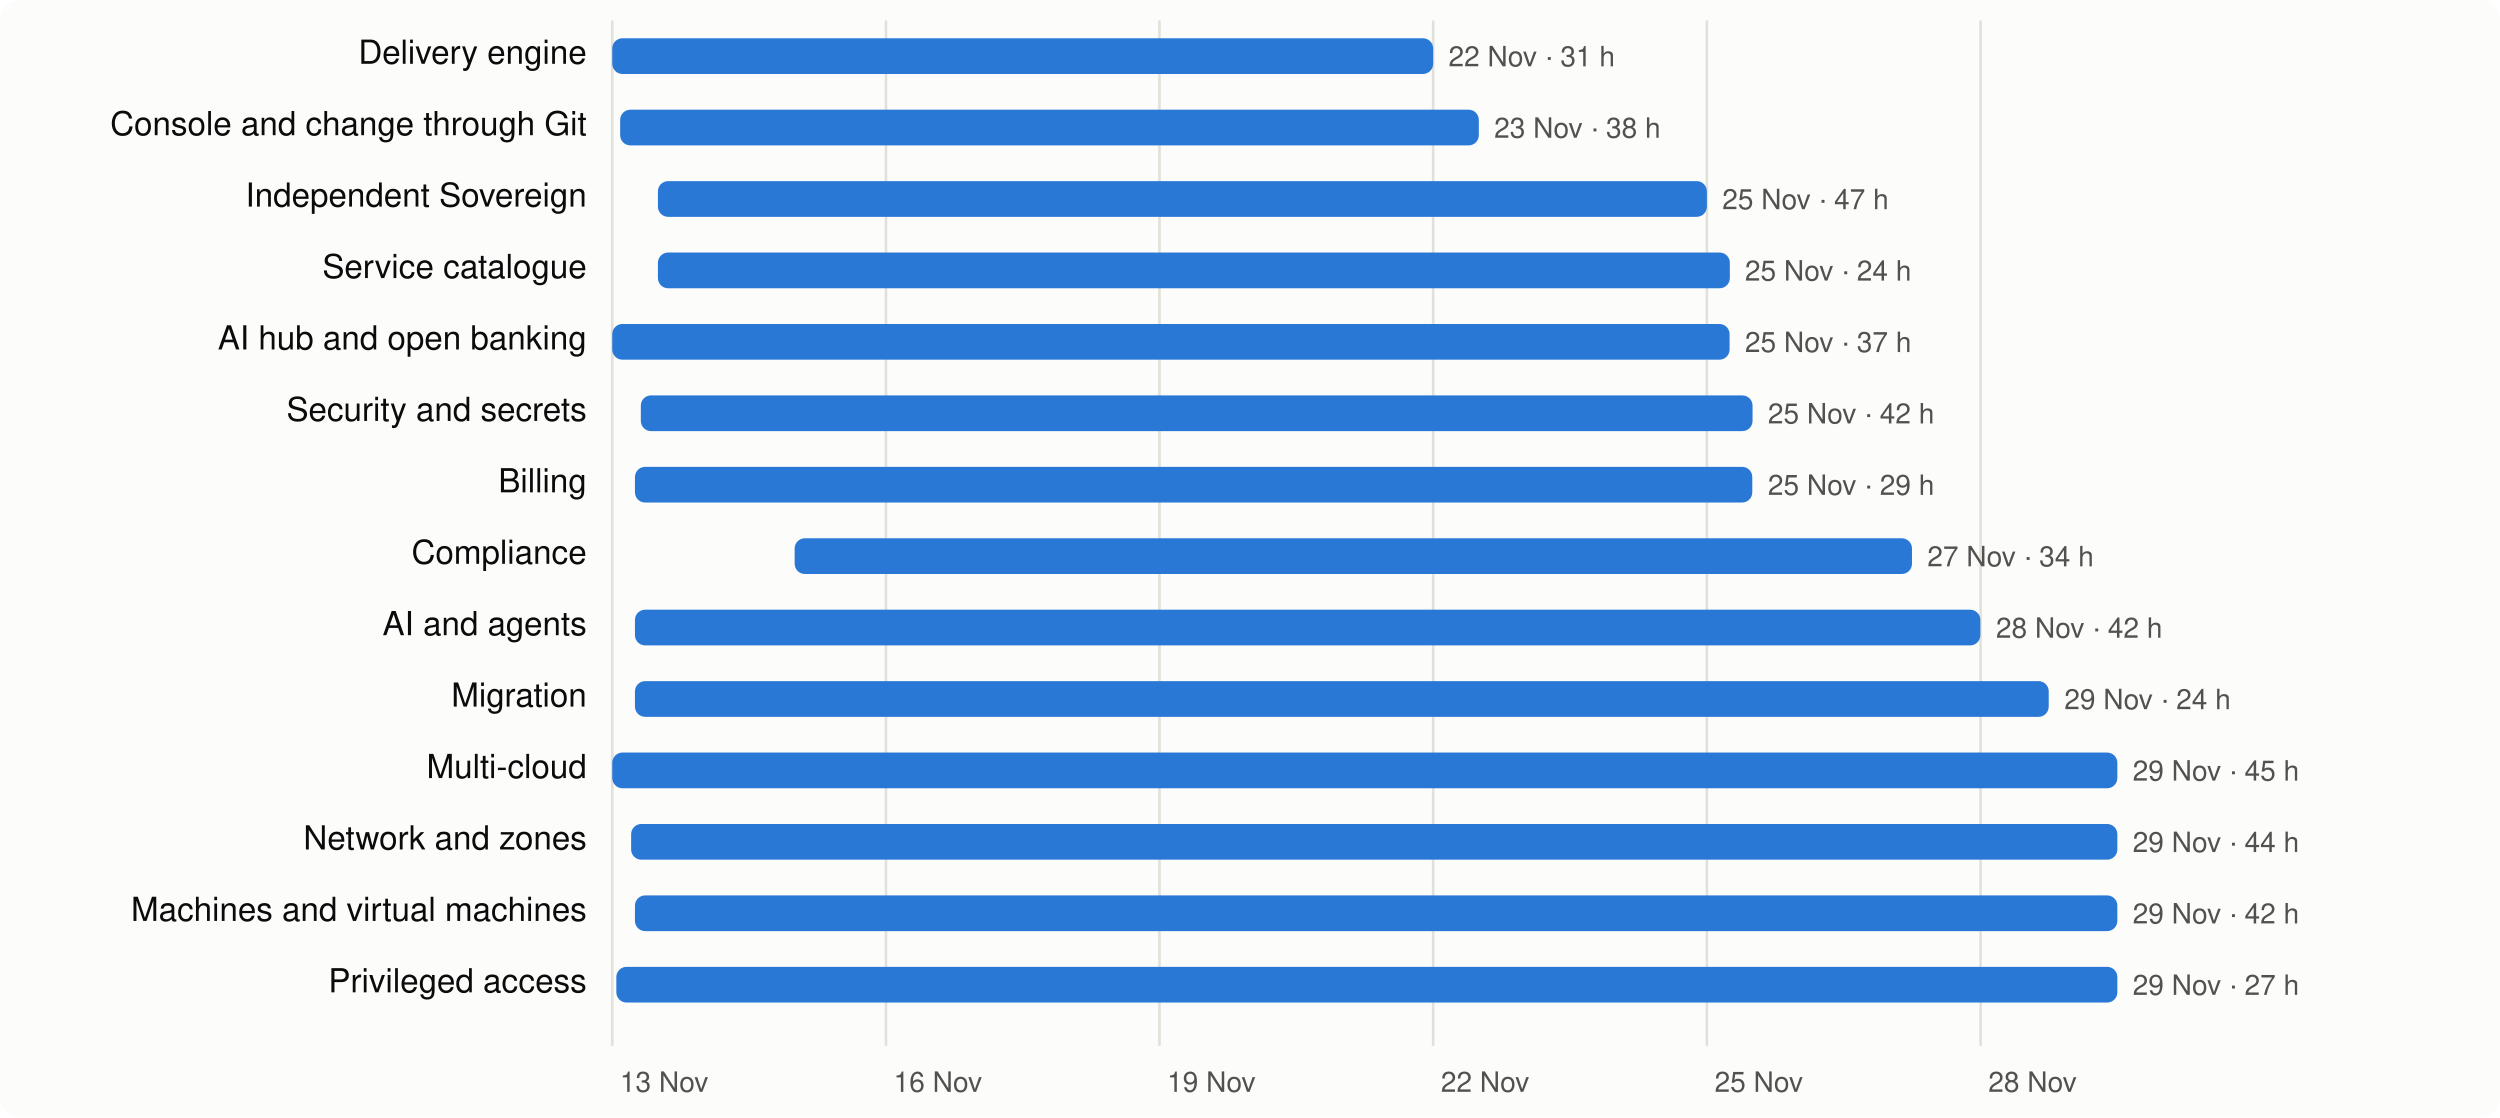
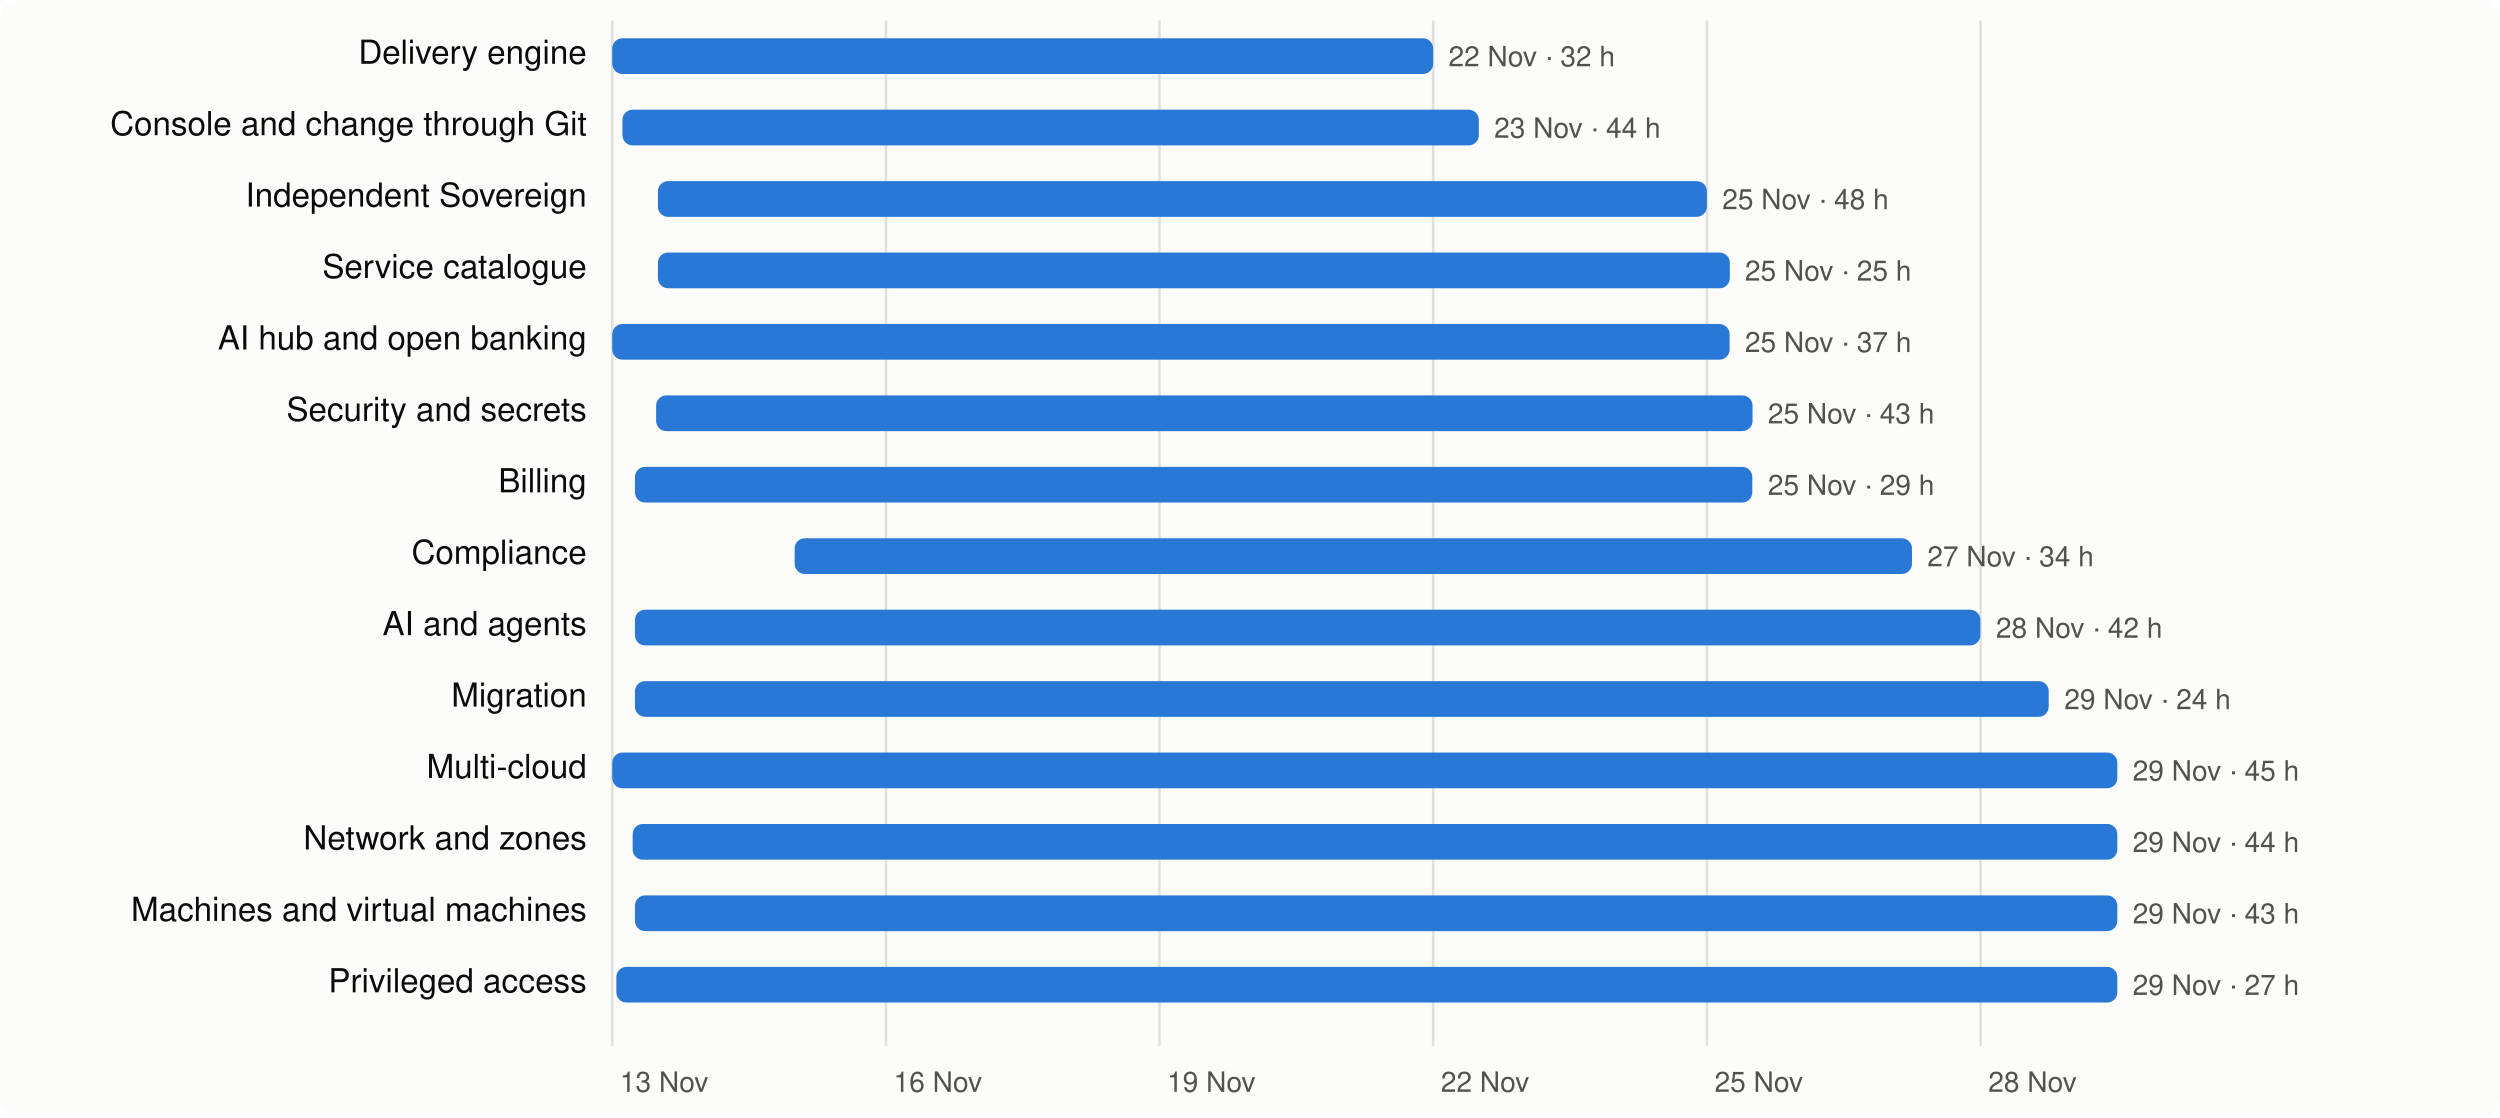
<svg xmlns="http://www.w3.org/2000/svg" viewBox="0 0 980 438" width="980" height="438" font-family="system-ui,-apple-system,Segoe UI,Helvetica,Arial,sans-serif" font-size="13">
  <rect width="980" height="438" rx="8" fill="#fcfcfb" />
  <line x1="240.0" x2="240.0" y1="8" y2="410" stroke="#e1e0d9" />
  <text x="243.0" y="428" fill="#52514e" font-size="11">13 Nov</text>
  <line x1="347.3" x2="347.3" y1="8" y2="410" stroke="#e1e0d9" />
  <text x="350.3" y="428" fill="#52514e" font-size="11">16 Nov</text>
  <line x1="454.5" x2="454.5" y1="8" y2="410" stroke="#e1e0d9" />
  <text x="457.5" y="428" fill="#52514e" font-size="11">19 Nov</text>
  <line x1="561.8" x2="561.8" y1="8" y2="410" stroke="#e1e0d9" />
  <text x="564.8" y="428" fill="#52514e" font-size="11">22 Nov</text>
  <line x1="669.1" x2="669.1" y1="8" y2="410" stroke="#e1e0d9" />
  <text x="672.1" y="428" fill="#52514e" font-size="11">25 Nov</text>
  <line x1="776.4" x2="776.4" y1="8" y2="410" stroke="#e1e0d9" />
  <text x="779.4" y="428" fill="#52514e" font-size="11">28 Nov</text>
  <text x="230" y="25" text-anchor="end" fill="#0b0b0b">Delivery engine</text>
  <rect x="240.0" y="15" width="321.8" height="14" rx="4" fill="#2a78d6" />
-   <text x="567.8" y="26" fill="#52514e" font-size="11">22 Nov · 31 h</text>
+   <text x="567.8" y="26" fill="#52514e" font-size="11">22 Nov · 32 h</text>
  <text x="230" y="53" text-anchor="end" fill="#0b0b0b">Console and change through Git</text>
-   <rect x="243.1" y="43" width="336.6" height="14" rx="4" fill="#2a78d6" />
-   <text x="585.7" y="54" fill="#52514e" font-size="11">23 Nov · 38 h</text>
+   <rect x="244.0" y="43" width="335.7" height="14" rx="4" fill="#2a78d6" />
+   <text x="585.7" y="54" fill="#52514e" font-size="11">23 Nov · 44 h</text>
  <text x="230" y="81" text-anchor="end" fill="#0b0b0b">Independent Sovereign</text>
  <rect x="257.9" y="71" width="411.2" height="14" rx="4" fill="#2a78d6" />
-   <text x="675.1" y="82" fill="#52514e" font-size="11">25 Nov · 47 h</text>
+   <text x="675.1" y="82" fill="#52514e" font-size="11">25 Nov · 48 h</text>
  <text x="230" y="109" text-anchor="end" fill="#0b0b0b">Service catalogue</text>
  <rect x="257.9" y="99" width="420.2" height="14" rx="4" fill="#2a78d6" />
-   <text x="684.0" y="110" fill="#52514e" font-size="11">25 Nov · 24 h</text>
+   <text x="684.0" y="110" fill="#52514e" font-size="11">25 Nov · 25 h</text>
  <text x="230" y="137" text-anchor="end" fill="#0b0b0b">AI hub and open banking</text>
  <rect x="240.0" y="127" width="438.0" height="14" rx="4" fill="#2a78d6" />
  <text x="684.0" y="138" fill="#52514e" font-size="11">25 Nov · 37 h</text>
  <text x="230" y="165" text-anchor="end" fill="#0b0b0b">Security and secrets</text>
-   <rect x="251.2" y="155" width="435.8" height="14" rx="4" fill="#2a78d6" />
-   <text x="693.0" y="166" fill="#52514e" font-size="11">25 Nov · 42 h</text>
+   <rect x="257.2" y="155" width="429.8" height="14" rx="4" fill="#2a78d6" />
+   <text x="693.0" y="166" fill="#52514e" font-size="11">25 Nov · 43 h</text>
  <text x="230" y="193" text-anchor="end" fill="#0b0b0b">Billing</text>
  <rect x="248.9" y="183" width="438.0" height="14" rx="4" fill="#2a78d6" />
  <text x="693.0" y="194" fill="#52514e" font-size="11">25 Nov · 29 h</text>
  <text x="230" y="221" text-anchor="end" fill="#0b0b0b">Compliance</text>
  <rect x="311.5" y="211" width="438.0" height="14" rx="4" fill="#2a78d6" />
  <text x="755.5" y="222" fill="#52514e" font-size="11">27 Nov · 34 h</text>
  <text x="230" y="249" text-anchor="end" fill="#0b0b0b">AI and agents</text>
  <rect x="248.9" y="239" width="527.4" height="14" rx="4" fill="#2a78d6" />
  <text x="782.4" y="250" fill="#52514e" font-size="11">28 Nov · 42 h</text>
  <text x="230" y="277" text-anchor="end" fill="#0b0b0b">Migration</text>
  <rect x="248.9" y="267" width="554.2" height="14" rx="4" fill="#2a78d6" />
  <text x="809.2" y="278" fill="#52514e" font-size="11">29 Nov · 24 h</text>
  <text x="230" y="305" text-anchor="end" fill="#0b0b0b">Multi-cloud</text>
  <rect x="240.0" y="295" width="590.0" height="14" rx="4" fill="#2a78d6" />
  <text x="836.0" y="306" fill="#52514e" font-size="11">29 Nov · 45 h</text>
  <text x="230" y="333" text-anchor="end" fill="#0b0b0b">Network and zones</text>
-   <rect x="247.4" y="323" width="582.6" height="14" rx="4" fill="#2a78d6" />
+   <rect x="248.0" y="323" width="582.0" height="14" rx="4" fill="#2a78d6" />
  <text x="836.0" y="334" fill="#52514e" font-size="11">29 Nov · 44 h</text>
  <text x="230" y="361" text-anchor="end" fill="#0b0b0b">Machines and virtual machines</text>
  <rect x="248.9" y="351" width="581.1" height="14" rx="4" fill="#2a78d6" />
-   <text x="836.0" y="362" fill="#52514e" font-size="11">29 Nov · 42 h</text>
+   <text x="836.0" y="362" fill="#52514e" font-size="11">29 Nov · 43 h</text>
  <text x="230" y="389" text-anchor="end" fill="#0b0b0b">Privileged access</text>
  <rect x="241.6" y="379" width="588.4" height="14" rx="4" fill="#2a78d6" />
  <text x="836.0" y="390" fill="#52514e" font-size="11">29 Nov · 27 h</text>
</svg>
